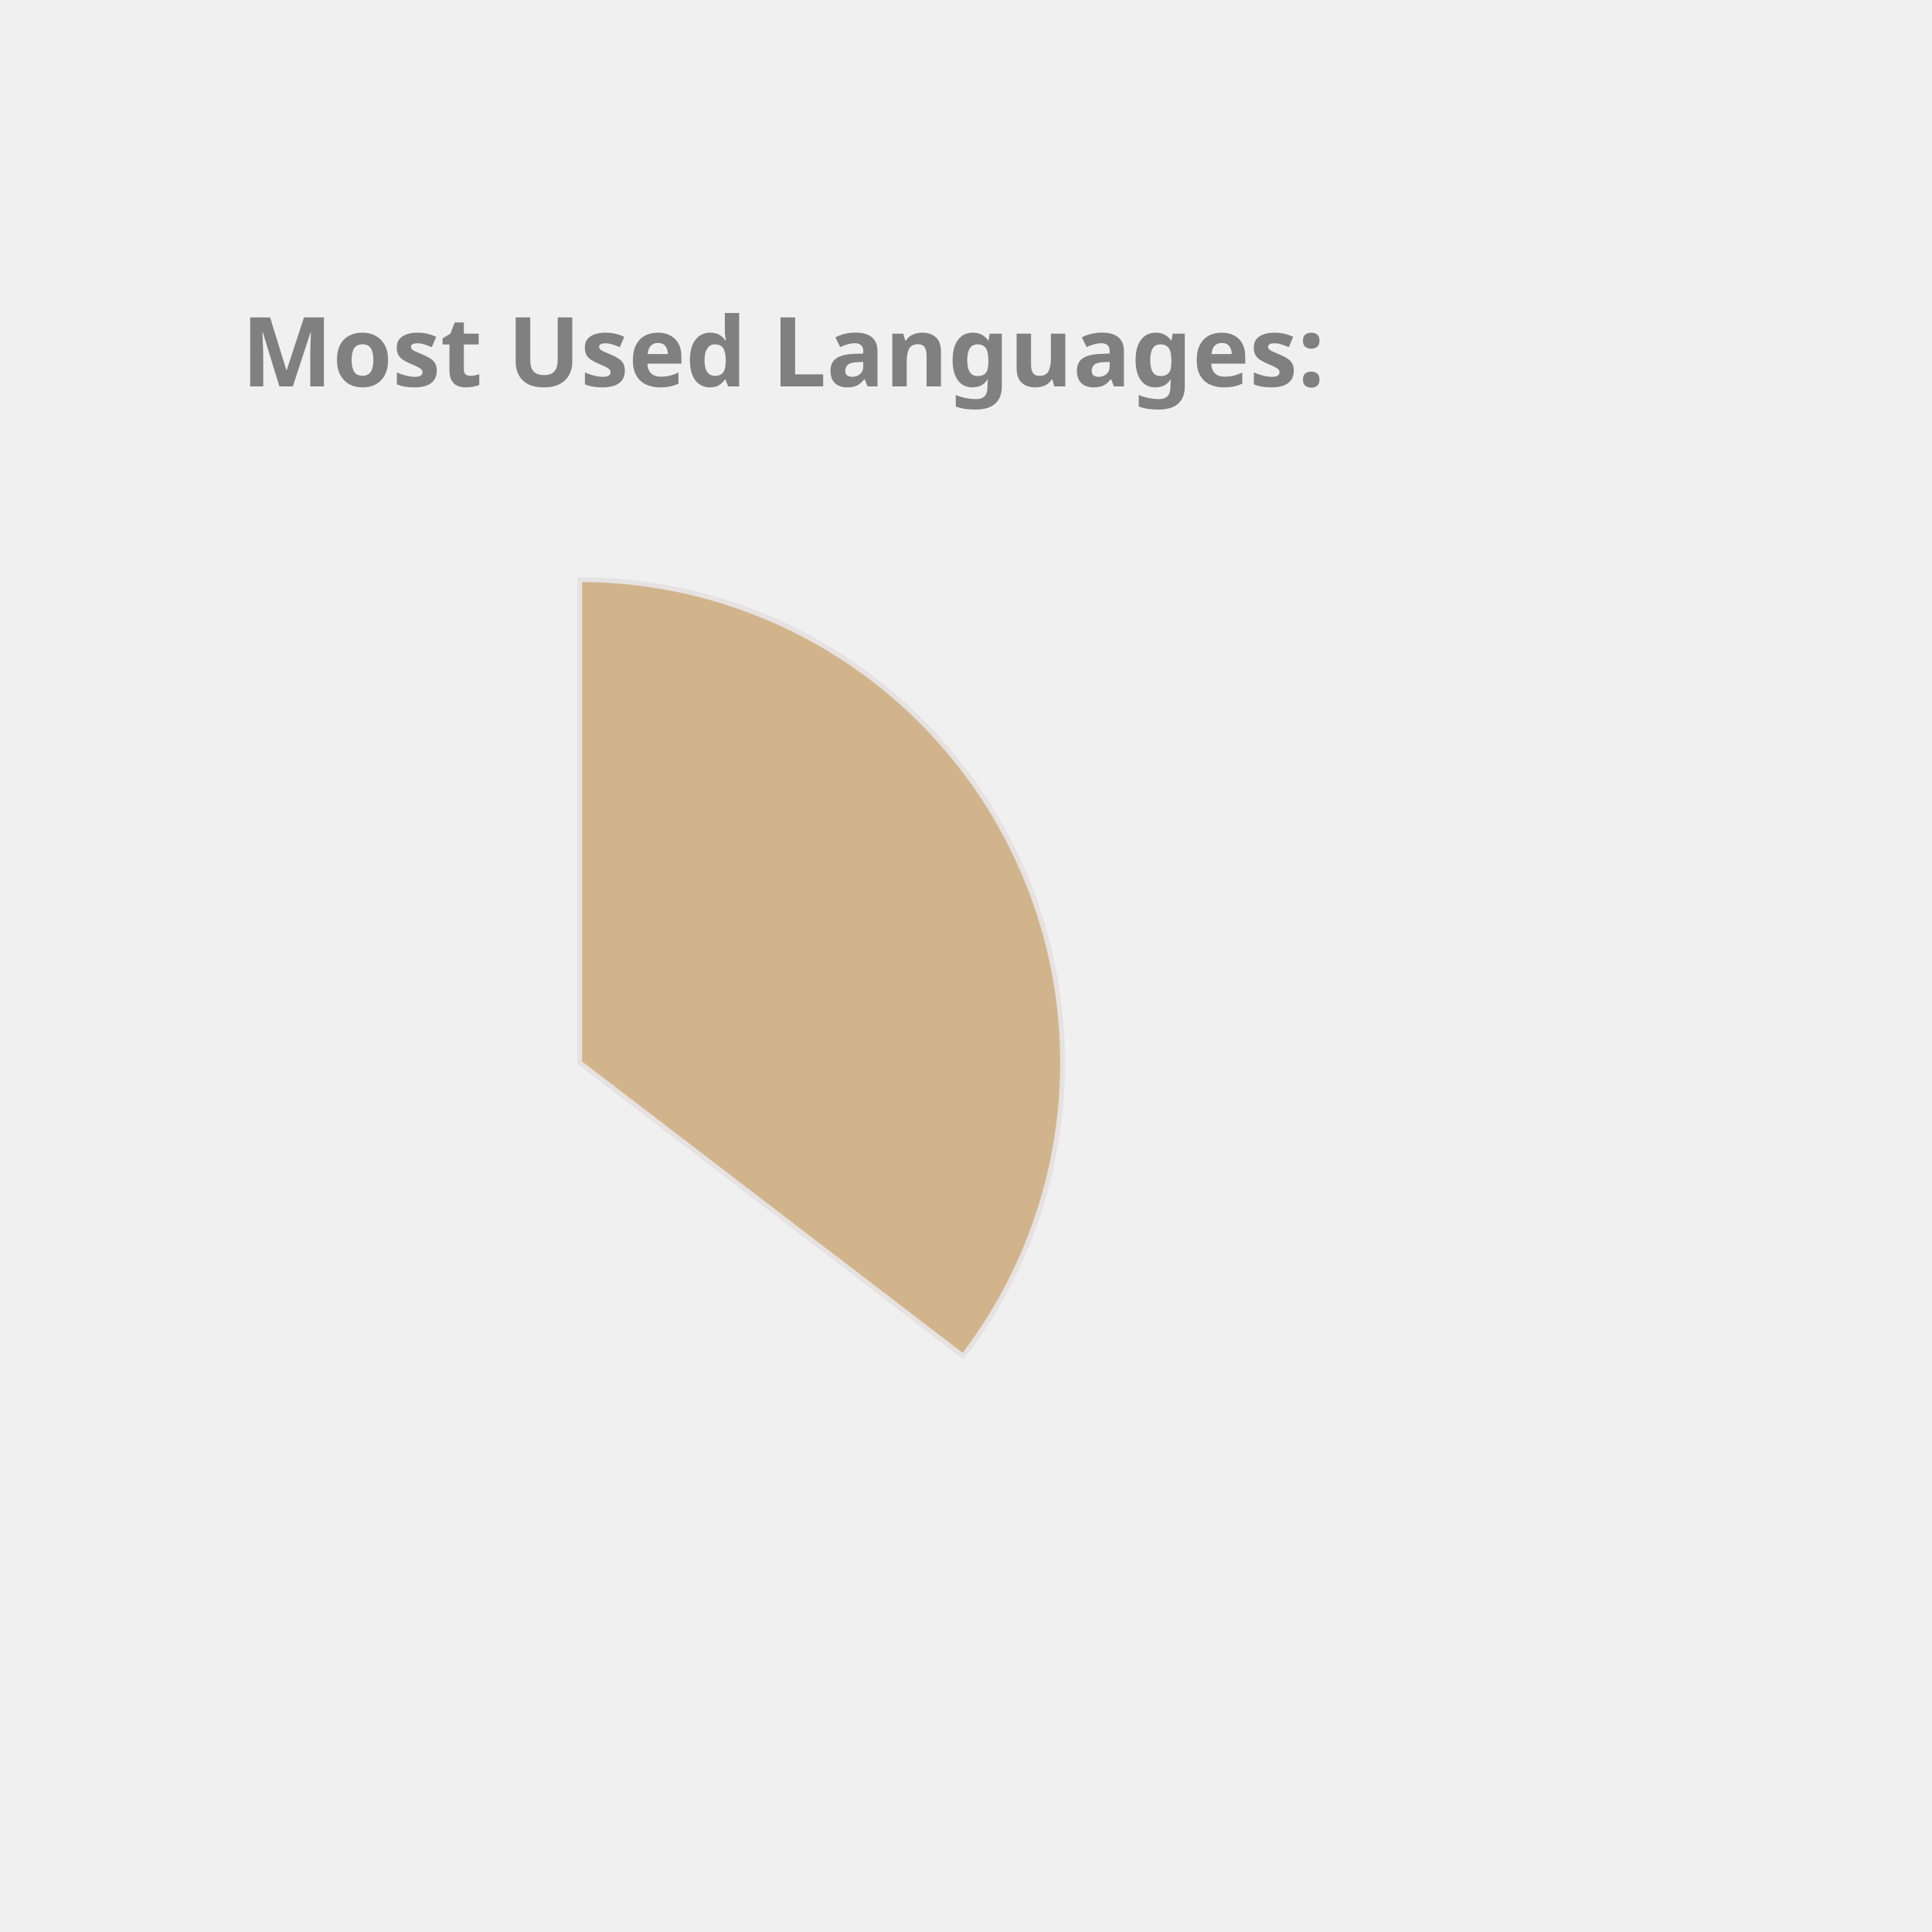
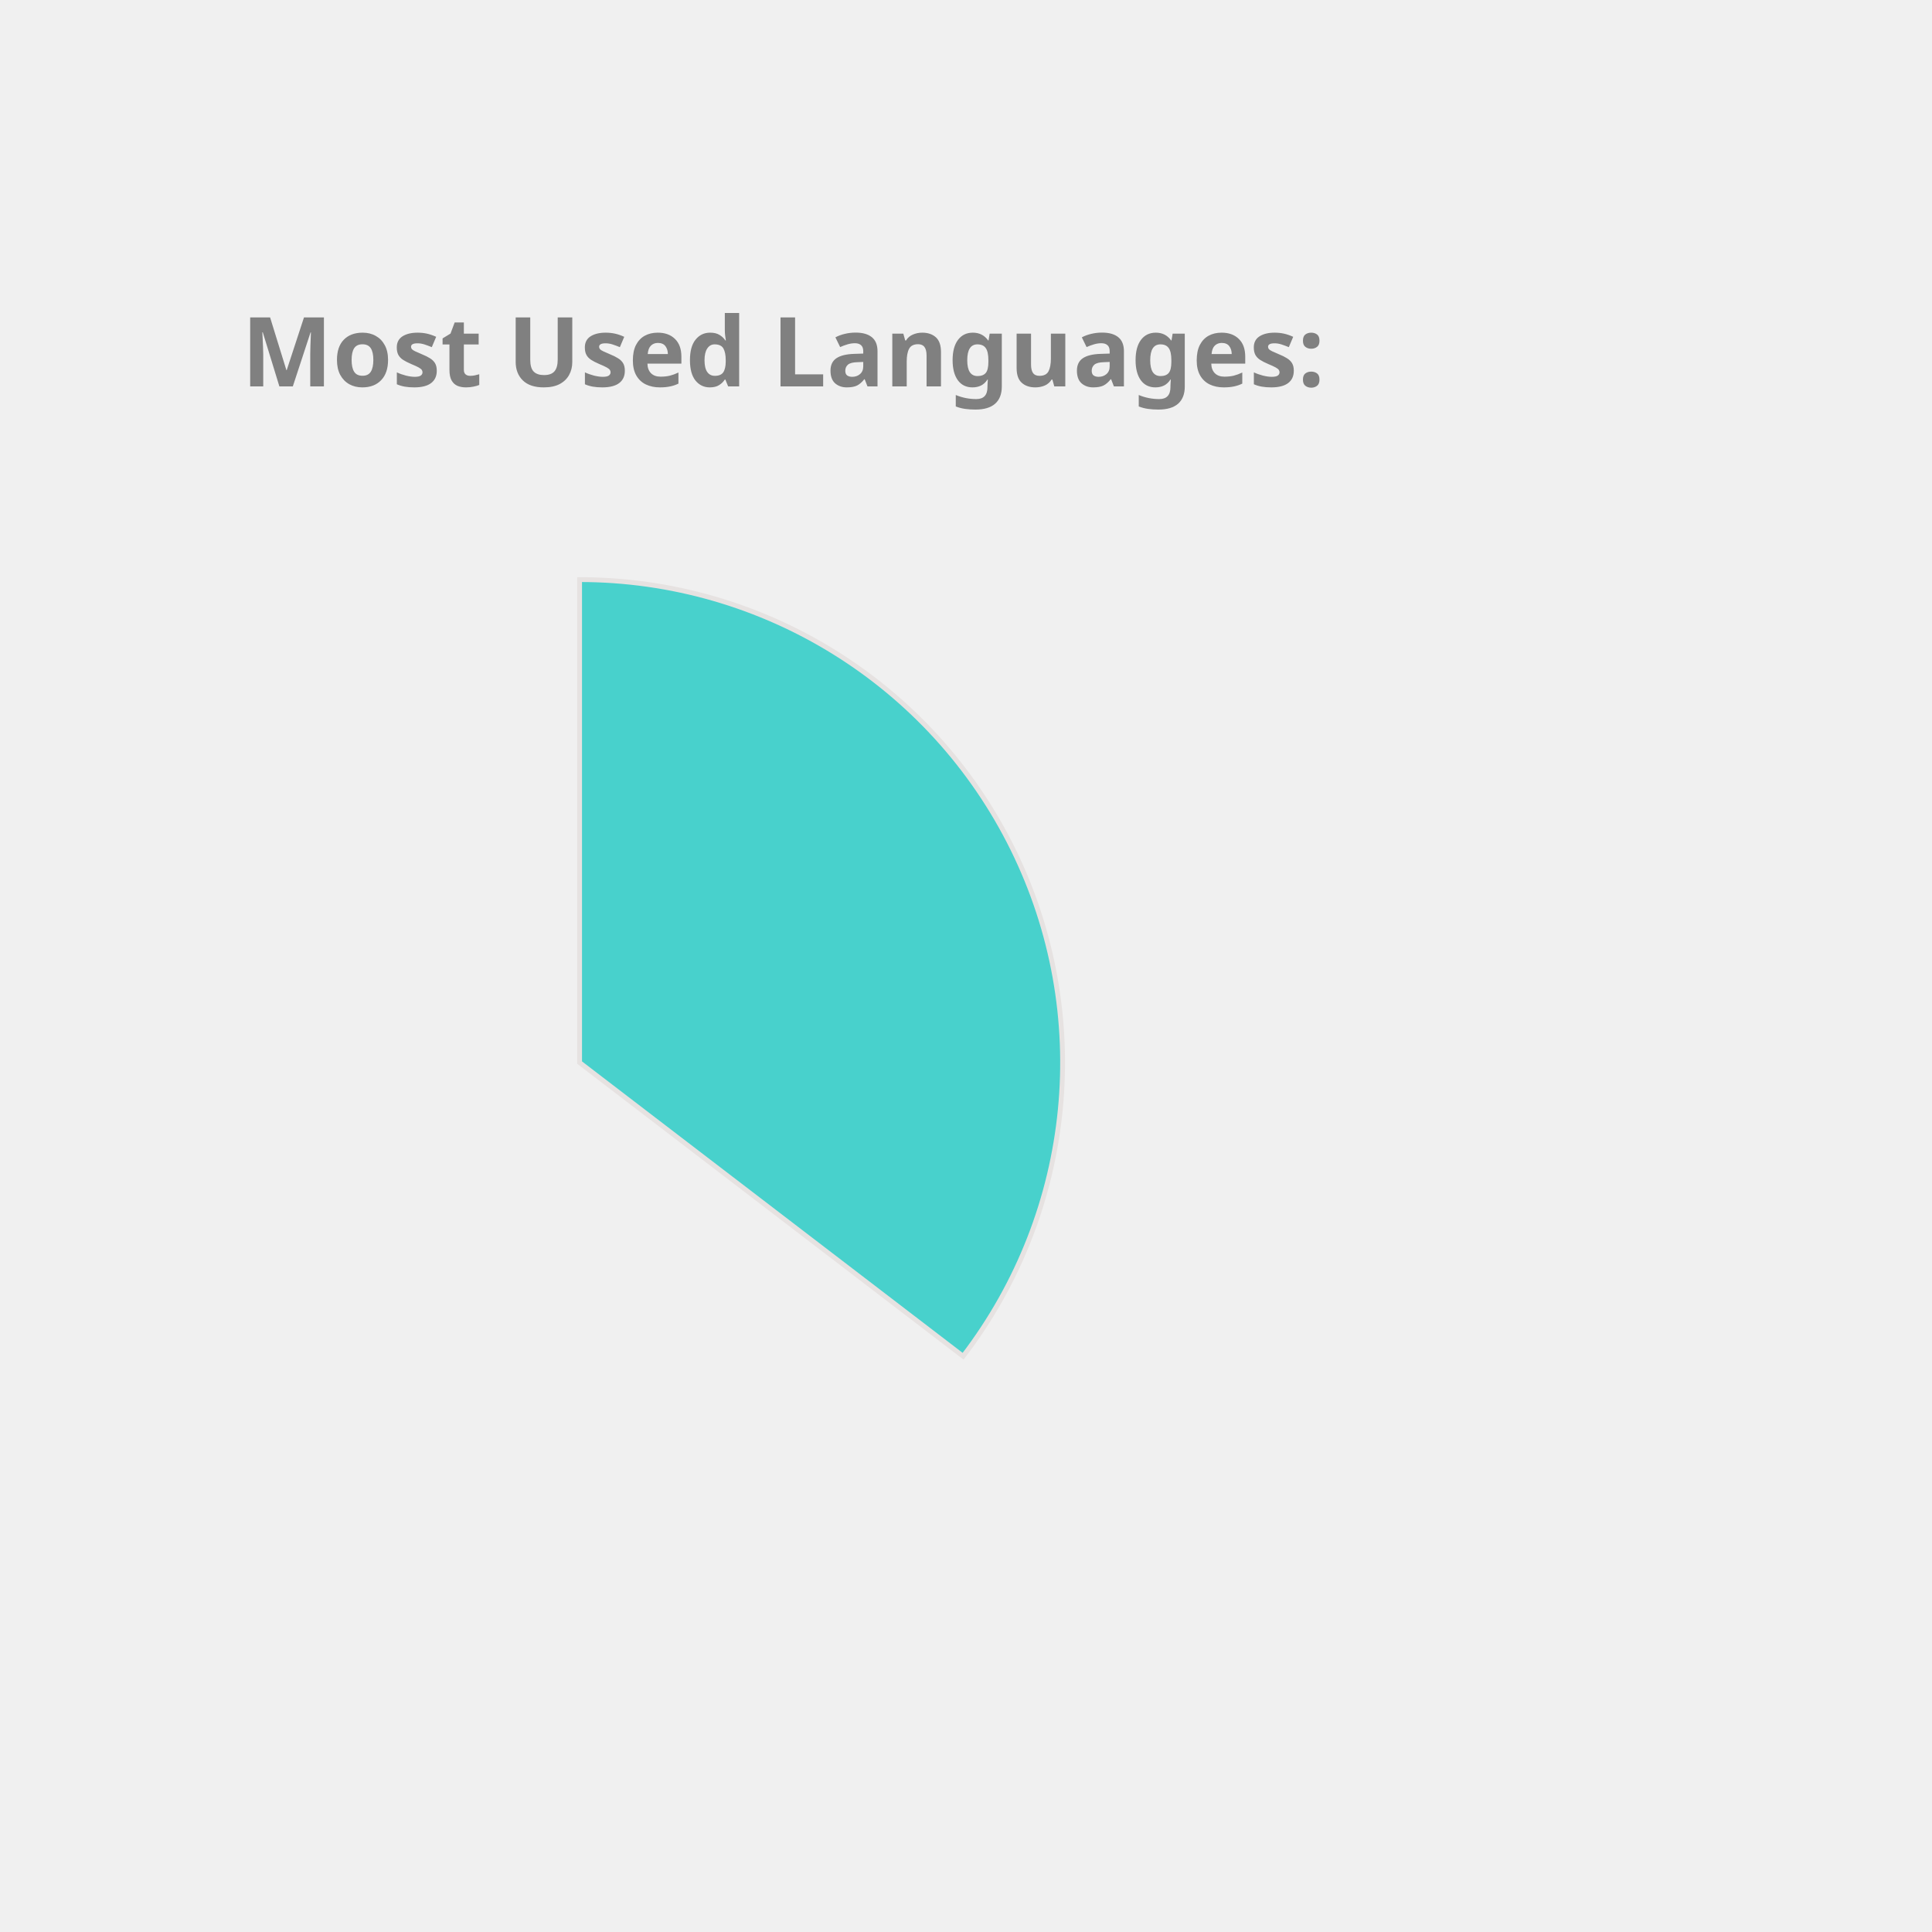
<svg xmlns="http://www.w3.org/2000/svg" height="350px" width="350px" viewBox="0 0 400 400">
  <style> 
        .label {
                font: bold 20px sans-serif;
                color: #404040;
                -webkit-text-stroke: 1px white;
        }

        path {
                stroke: #E6E2E1;
                stroke-width: 1px;
                transform: translate(60px, 100px);
        }

        .path_1 {
                animation: fadeIn 5s linear forwards;
        }

        .path_2 {
                transform: scale(0);
                animation: fadeIn 5s linear forwards 5s;
        }


        
        .path_3 {
                transform: scale(0);
                animation: fadeIn 5s linear forwards 10s;
        }


        .path_4 {
                transform: scale(0);
                animation: fadeIn 5s linear forwards 15s;
        }

        .path_5 {
                transform: scale(0);
                animation: fadeIn 5s linear forwards 20s;
        }

        .path_6 {
                transform: scale(0);
                animation: fadeIn 5s linear forwards 25s;
        }

        .path_7 {
                transform: scale(0);
                animation: fadeIn 5s linear forwards 30s;
        }

        .path_8 {
                transform: scale(0);
                animation: fadeIn 5s linear forwards 35s;
        }

        .path_9 {
                transform: scale(0);
                animation: fadeIn 5s linear forwards 40s;
        }

        .path_10 {
                transform: scale(0);
                animation: fadeIn 5s linear forwards 45s;
        }

        @keyframes fadeIn {
                0% {                        
                        transform: translate(250px, 300px) rotate(0deg) scale(0);
                        
                }
                50% {
                        transform: translate(150px, 220px) rotate(180deg) scale(0.5);
                        
                }
                
                100% {
                        transform: translate(60px, 120px) rotate(360deg) scale(1);
                        
                }
        }
        .txt_1 {
                opacity: 0;
                animation: txtShow 5s linear forwards 0s;
        }

        .txt_2 {
                opacity: 0;
                animation: txtShow 5s linear forwards 5s;
        }

        .txt_3 {
                opacity: 0;
                animation: txtShow 5s linear forwards 10s;
        }

        .txt_4 {
                opacity: 0;
                animation: txtShow 5s linear forwards 15s;
        }

        .txt_5 {
                opacity: 0;
                animation: txtShow 5s linear forwards 20s;
        }

        .txt_6 {
                opacity: 0;
                animation: txtShow 5s linear forwards 25s;
        }

        .txt_7 {
                opacity: 0;
                animation: txtShow 5s linear forwards 30s;
        }

        .txt_8 {
                opacity: 0;
                animation: txtShow 5s linear forwards 35s;
        }

        .txt_9 {
                opacity: 0;
                animation: txtShow 5s linear forwards 40s;
        }

        .txt_10 {
                opacity: 0;
                animation: txtShow 5s linear forwards 45s;
        }

        @keyframes txtShow {
                0% {                        
                        opacity: 0;
                        transform: translate(0px, 0px) scale(0);
                }
                100% {
                        opacity: 1;
                        transform: translate(0px, 0px) scale(1);
                        
                }
        }
</style>
-   <path class="path_1" d="M 60,120 L 60,20 A 100,100 0 0 1 139.399,180.793 Z" fill="Tan" stroke="#fff" stroke-width="2" />
-   <text class="txt_1" x="260" y="150" fill="Tan" stroke="Tan" stroke-width="1">Java</text>
-   <path class="path_2" d="M 60,120 L 139.399,180.793 A 100,100 0 0 1 -26.707,169.819 Z" fill="Gold" stroke="#fff" stroke-width="2" />
-   <text class="txt_2" x="260" y="170" fill="Gold" stroke="Gold" stroke-width="1">TypeScript</text>
-   <path class="path_3" d="M 60,120 L -26.707,169.819 A 100,100 0 0 1 -29.664,75.724 Z" fill="Orange" stroke="#fff" stroke-width="2" />
-   <text class="txt_3" x="260" y="190" fill="Orange" stroke="Orange" stroke-width="1">JavaScript</text>
-   <path class="path_4" d="M 60,120 L -29.664,75.724 A 100,100 0 0 1 -11.594,50.183 Z" fill="IndianRed" stroke="#fff" stroke-width="2" />
-   <text class="txt_4" x="260" y="210" fill="IndianRed" stroke="IndianRed" stroke-width="1">HTML</text>
-   <path class="path_5" d="M 60,120 L -11.594,50.183 A 100,100 0 0 1 9.096,33.926 Z" fill="RoyalBlue" stroke="#fff" stroke-width="2" />
-   <text class="txt_5" x="260" y="230" fill="RoyalBlue" stroke="RoyalBlue" stroke-width="1">CSS</text>
-   <path class="path_6" d="M 60,120 L 9.096,33.926 A 100,100 0 0 1 32.101,23.971 Z" fill="MediumSlateBlue" stroke="#fff" stroke-width="2" />
-   <text class="txt_6" x="260" y="250" fill="MediumSlateBlue" stroke="MediumSlateBlue" stroke-width="1">Sass</text>
-   <path class="path_7" d="M 60,120 L 32.101,23.971 A 100,100 0 0 1 41.262,21.771 Z" fill="Pink" stroke="#fff" stroke-width="2" />
-   <text class="txt_7" x="260" y="270" fill="Pink" stroke="Pink" stroke-width="1">Python</text>
-   <path class="path_8" d="M 60,120 L 41.262,21.771 A 100,100 0 0 1 49.964,20.505 Z" fill="CornflowerBlue" stroke="#fff" stroke-width="2" />
-   <text class="txt_8" x="260" y="290" fill="CornflowerBlue" stroke="CornflowerBlue" stroke-width="1">Batchfile</text>
-   <path class="path_9" d="M 60,120 L 49.964,20.505 A 100,100 0 0 1 54.348,20.16 Z" fill="DodgerBlue" stroke="#fff" stroke-width="2" />
-   <text class="txt_9" x="260" y="310" fill="DodgerBlue" stroke="DodgerBlue" stroke-width="1">Mustache</text>
-   <path class="path_10" d="M 60,120 L 54.348,20.16 A 100,100 0 0 1 58.115,20.018 Z" fill="Orchid" stroke="#fff" stroke-width="2" />
-   <text class="txt_10" x="260" y="330" fill="Orchid" stroke="Orchid" stroke-width="1">SCSS</text>
+   <path class="path_1" d="M 60,120 L 60,20 A 100,100 0 0 1 139.399,180.793 Z" fill="MediumTurquoise" stroke="#fff" stroke-width="2" />
+   <text class="txt_1" x="260" y="150" fill="MediumTurquoise" stroke="MediumTurquoise" stroke-width="1">Java</text>
+   <path class="path_2" d="M 60,120 L 139.399,180.793 A 100,100 0 0 1 -26.707,169.819 Z" fill="Orchid" stroke="#fff" stroke-width="2" />
+   <text class="txt_2" x="260" y="170" fill="Orchid" stroke="Orchid" stroke-width="1">TypeScript</text>
+   <path class="path_3" d="M 60,120 L -26.707,169.819 A 100,100 0 0 1 -29.664,75.724 Z" fill="Salmon" stroke="#fff" stroke-width="2" />
+   <text class="txt_3" x="260" y="190" fill="Salmon" stroke="Salmon" stroke-width="1">JavaScript</text>
+   <path class="path_4" d="M 60,120 L -29.664,75.724 A 100,100 0 0 1 -11.594,50.183 Z" fill="SteelBlue" stroke="#fff" stroke-width="2" />
+   <text class="txt_4" x="260" y="210" fill="SteelBlue" stroke="SteelBlue" stroke-width="1">HTML</text>
+   <path class="path_5" d="M 60,120 L -11.594,50.183 A 100,100 0 0 1 9.096,33.926 Z" fill="CornflowerBlue" stroke="#fff" stroke-width="2" />
+   <text class="txt_5" x="260" y="230" fill="CornflowerBlue" stroke="CornflowerBlue" stroke-width="1">CSS</text>
+   <path class="path_6" d="M 60,120 L 9.096,33.926 A 100,100 0 0 1 32.101,23.971 Z" fill="DodgerBlue" stroke="#fff" stroke-width="2" />
+   <text class="txt_6" x="260" y="250" fill="DodgerBlue" stroke="DodgerBlue" stroke-width="1">Sass</text>
+   <path class="path_7" d="M 60,120 L 32.101,23.971 A 100,100 0 0 1 41.262,21.771 Z" fill="Tomato" stroke="#fff" stroke-width="2" />
+   <text class="txt_7" x="260" y="270" fill="Tomato" stroke="Tomato" stroke-width="1">Python</text>
+   <path class="path_8" d="M 60,120 L 41.262,21.771 A 100,100 0 0 1 49.964,20.505 Z" fill="IndianRed" stroke="#fff" stroke-width="2" />
+   <text class="txt_8" x="260" y="290" fill="IndianRed" stroke="IndianRed" stroke-width="1">Batchfile</text>
+   <path class="path_9" d="M 60,120 L 49.964,20.505 A 100,100 0 0 1 54.348,20.16 Z" fill="Orange" stroke="#fff" stroke-width="2" />
+   <text class="txt_9" x="260" y="310" fill="Orange" stroke="Orange" stroke-width="1">Mustache</text>
+   <path class="path_10" d="M 60,120 L 54.348,20.16 A 100,100 0 0 1 58.115,20.018 Z" fill="Coral" stroke="#fff" stroke-width="2" />
+   <text class="txt_10" x="260" y="330" fill="Coral" stroke="Coral" stroke-width="1">SCSS</text>
  <g class="label">
    <text x="50" y="80" fill="grey">Most Used Languages:</text>
  </g>
</svg>
